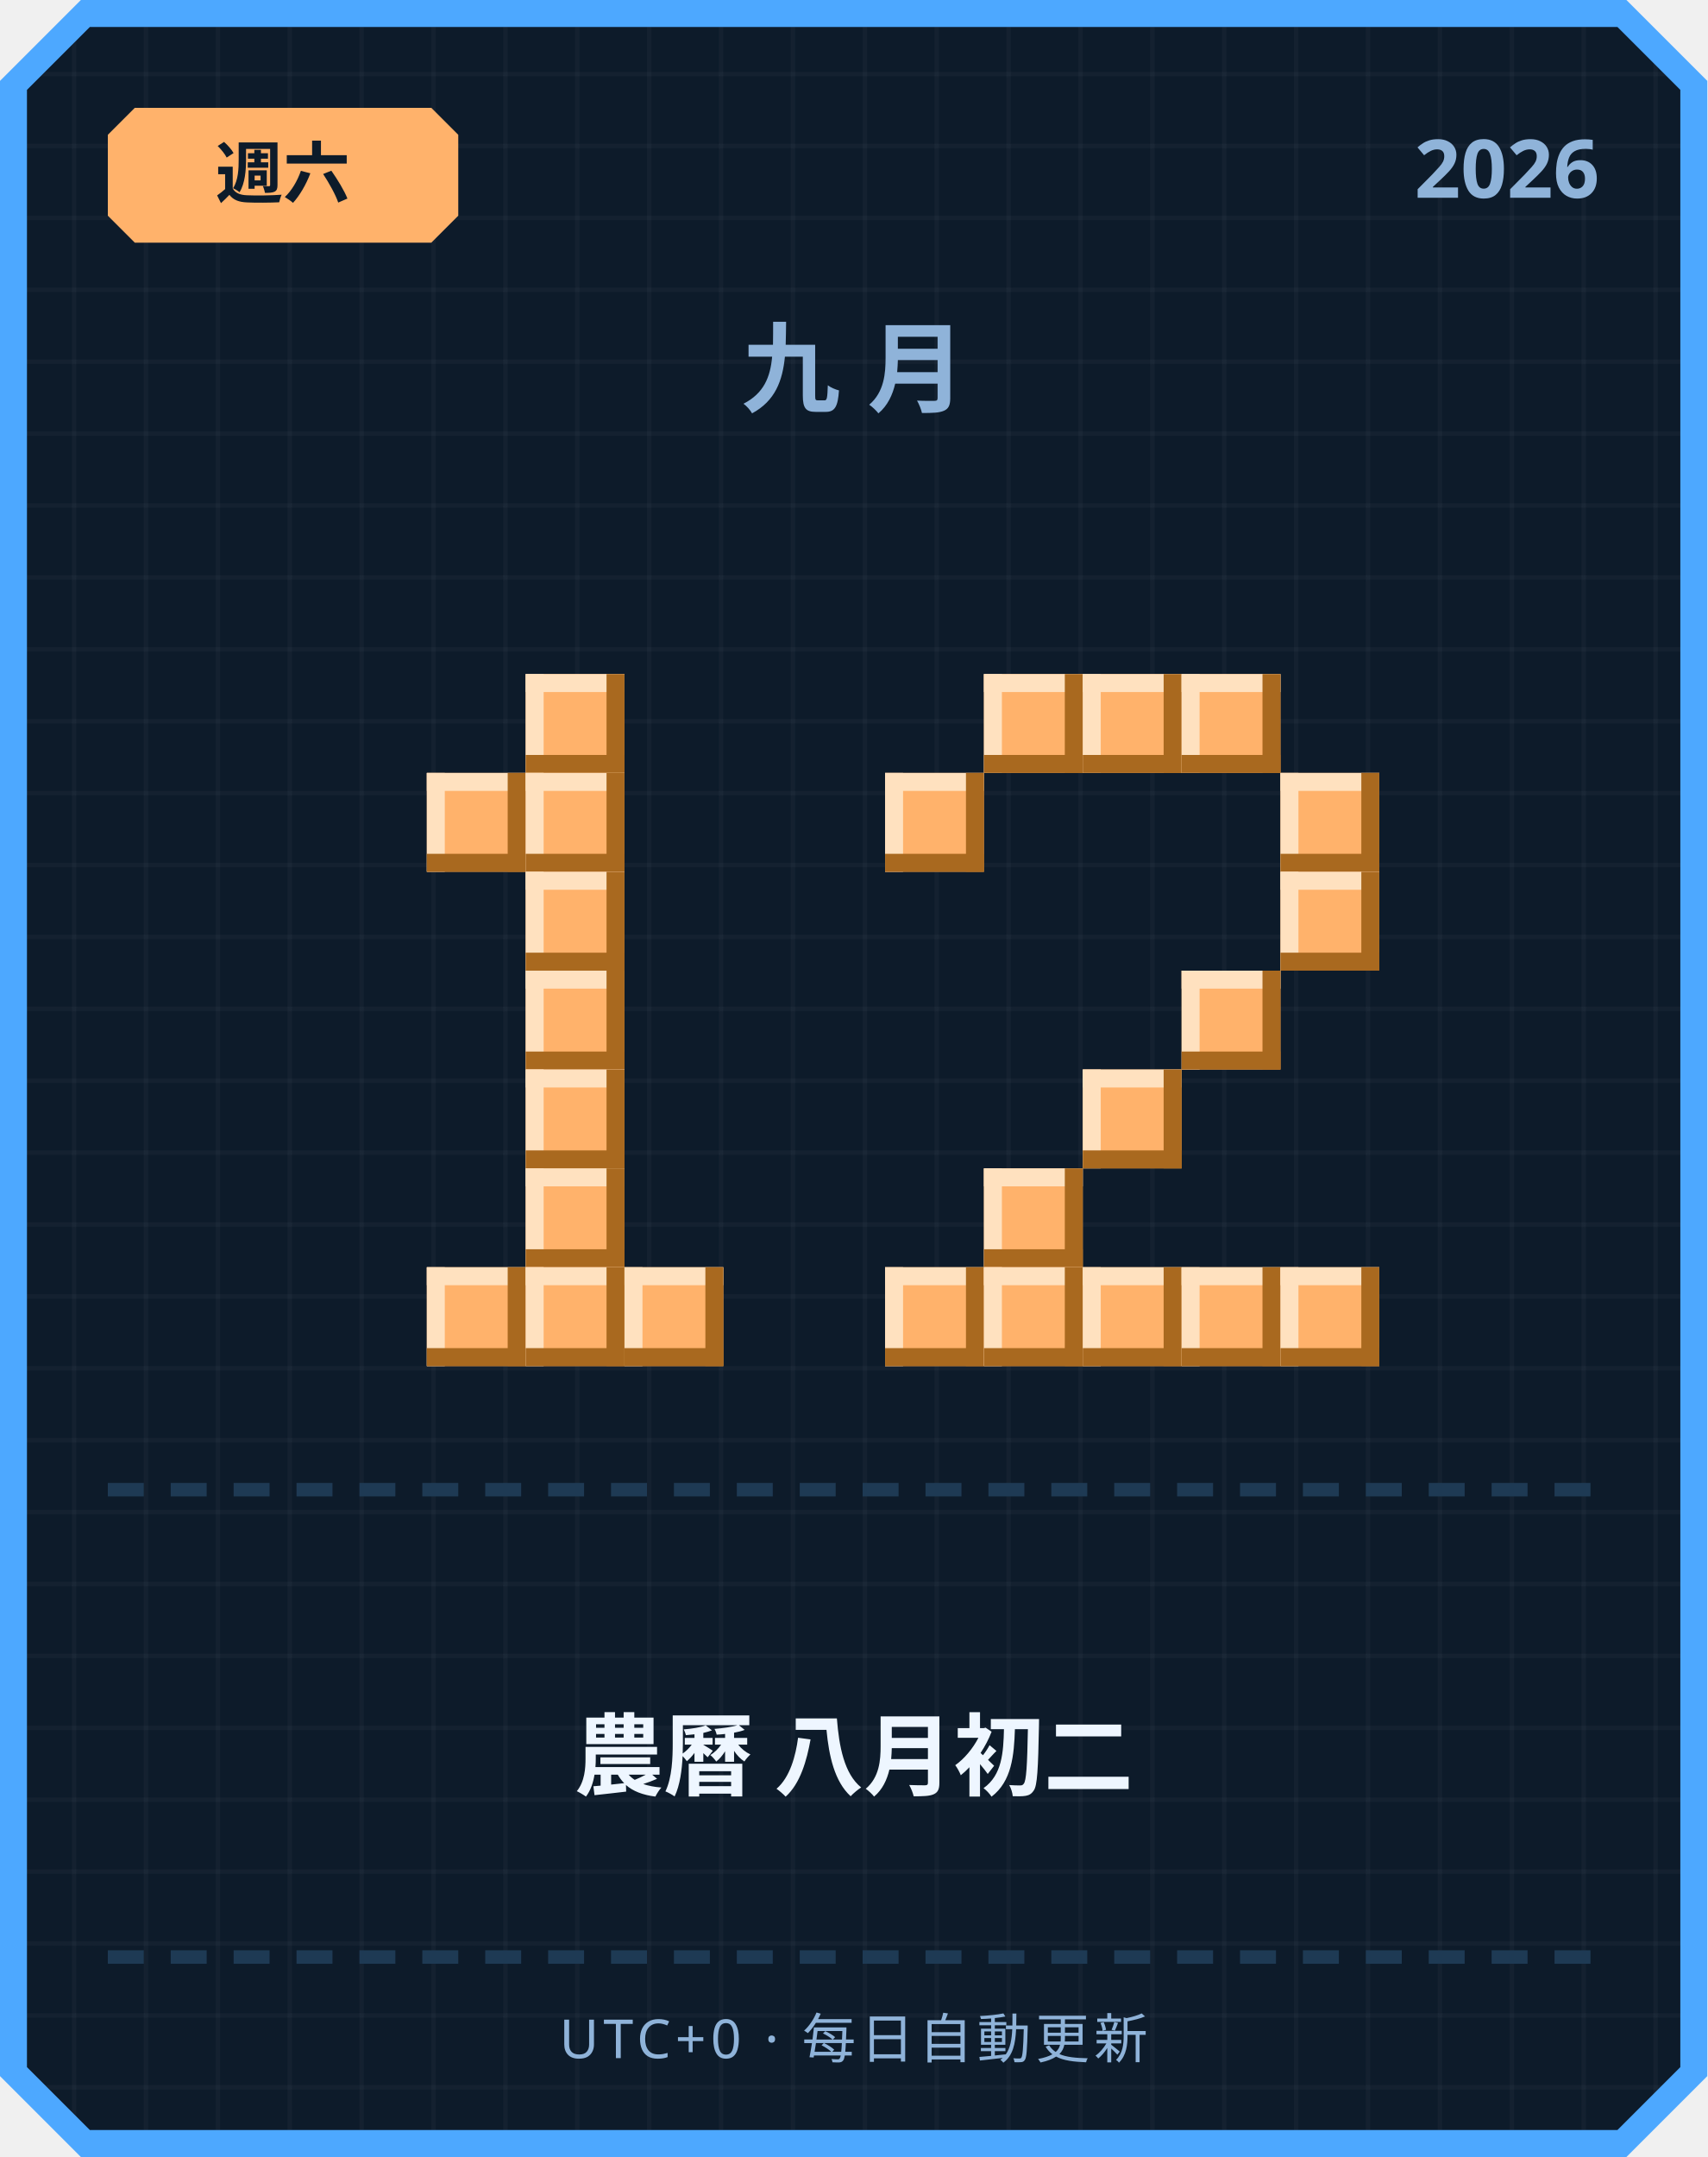
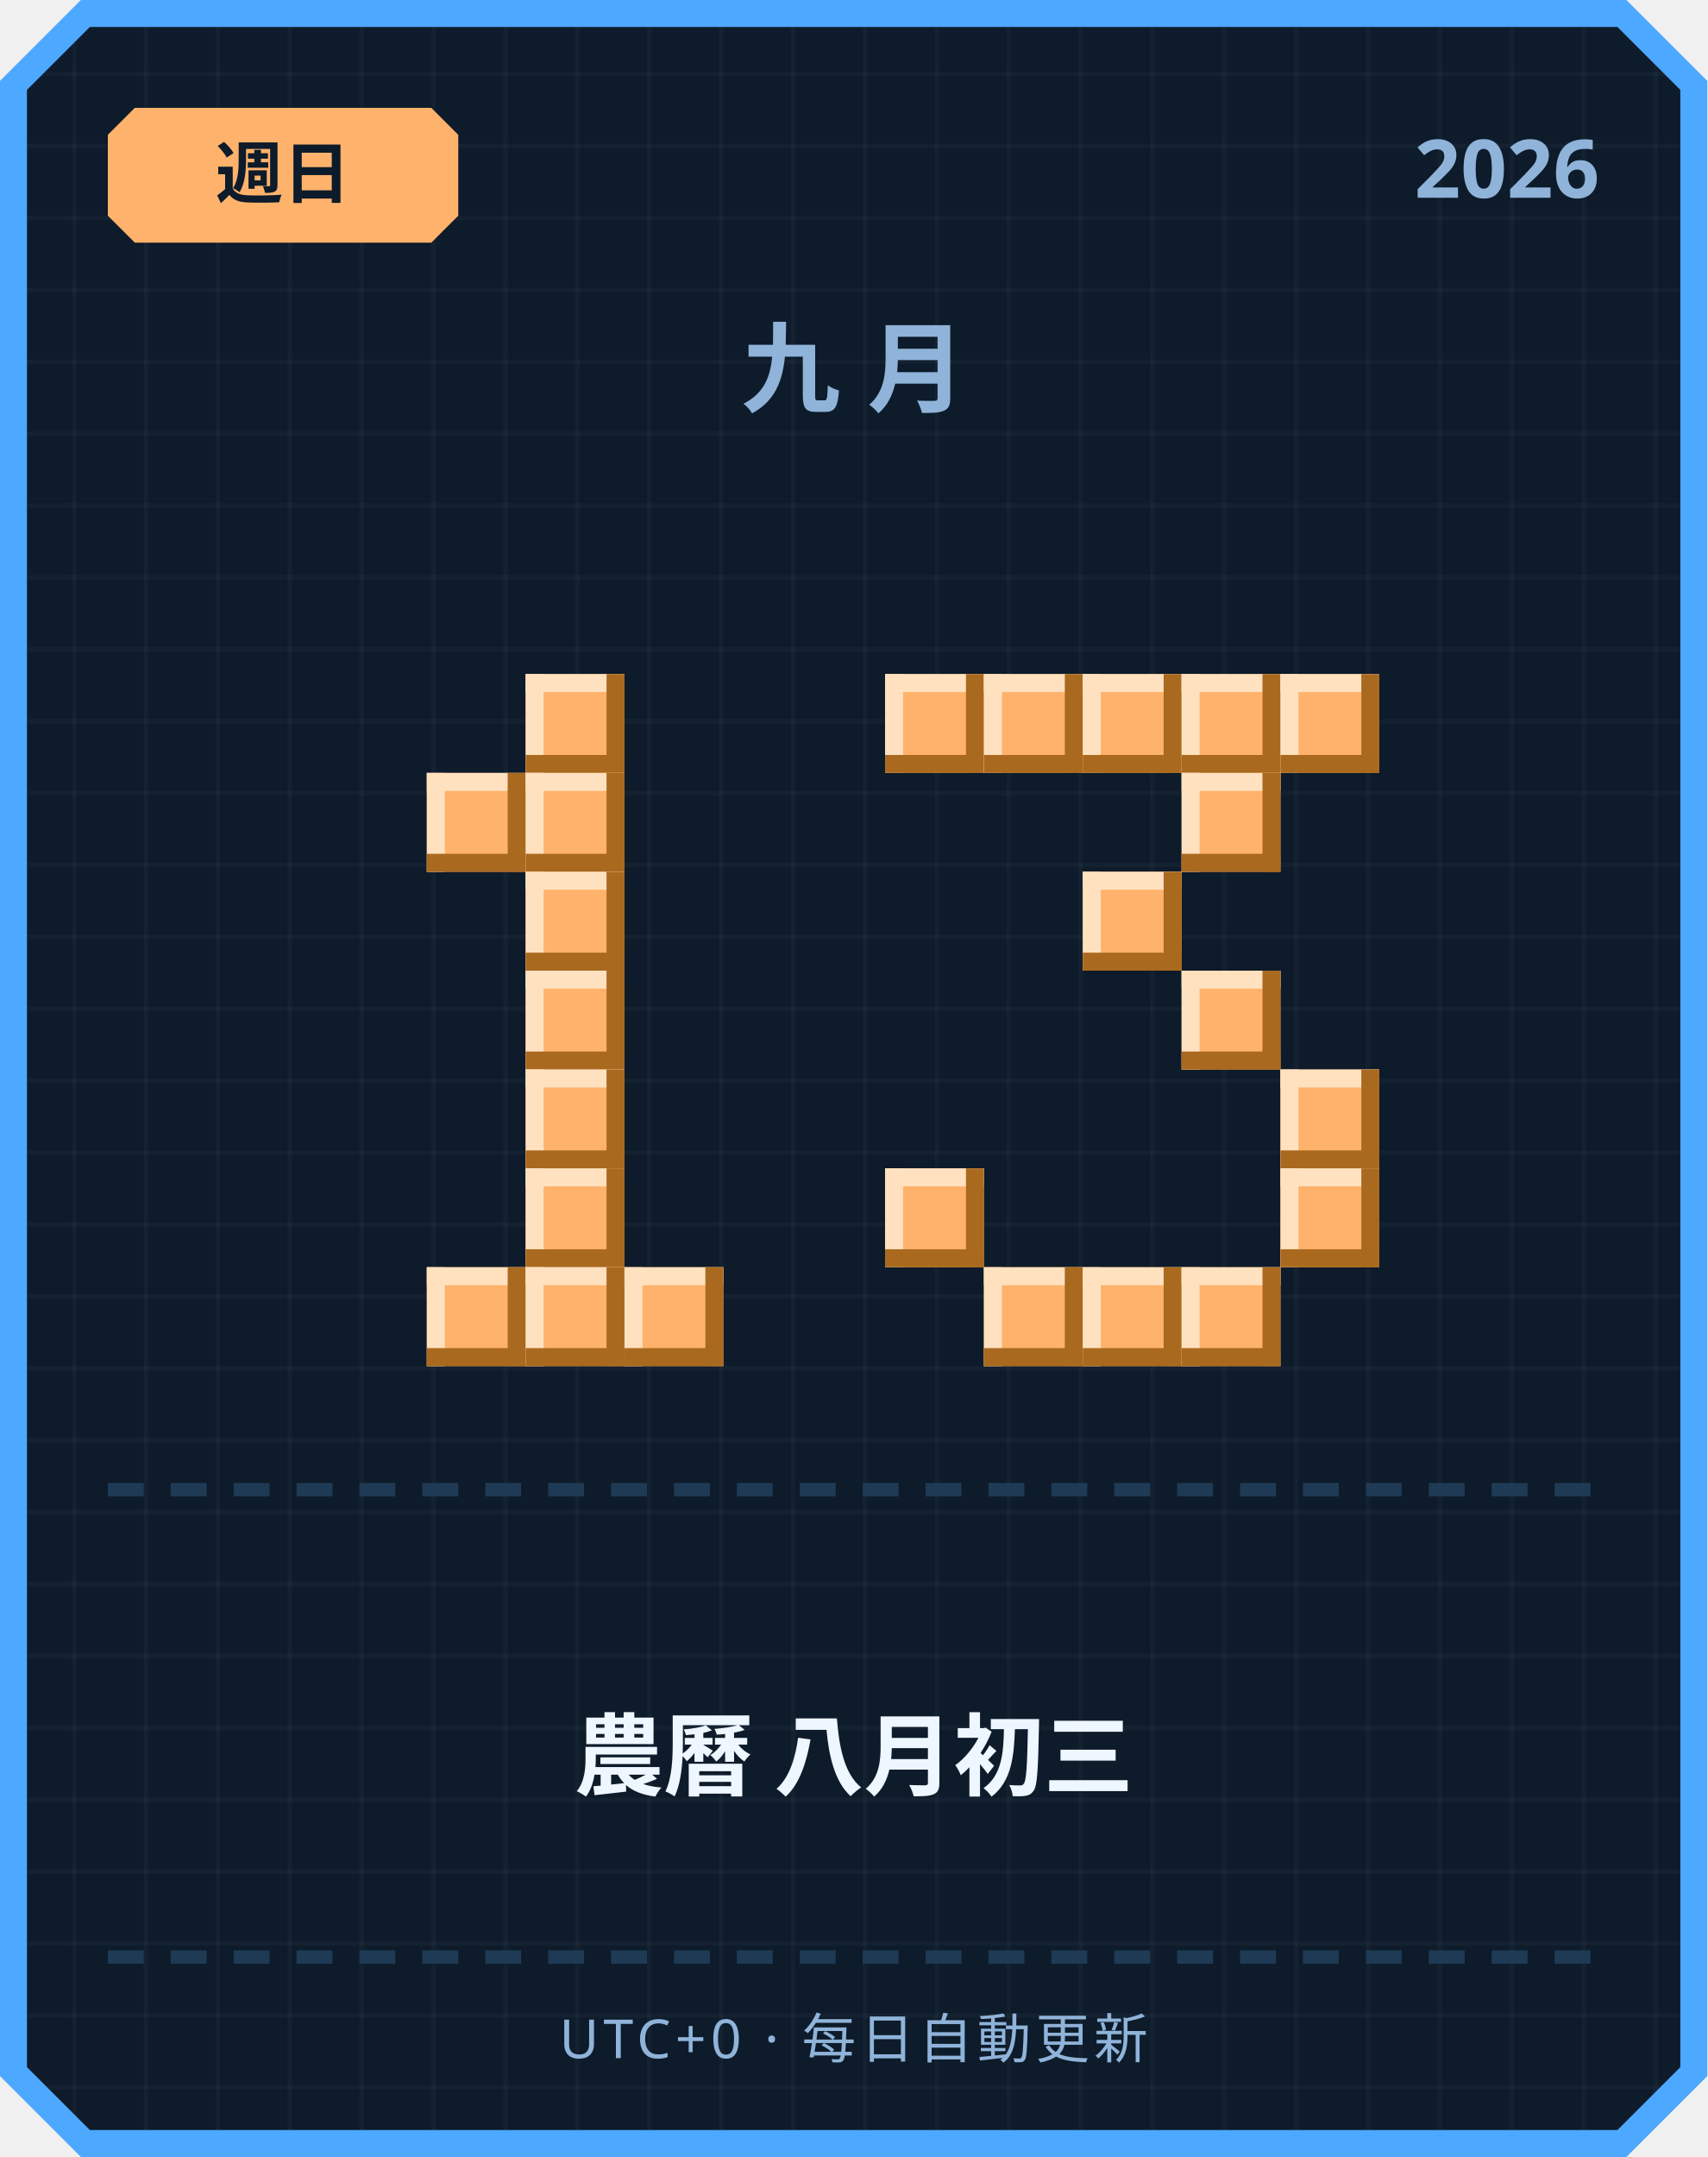
<svg xmlns="http://www.w3.org/2000/svg" width="380" height="480" viewBox="0 0 380 480">
  <defs>
    <pattern id="grid" width="16" height="16" patternUnits="userSpaceOnUse">
      <rect width="16" height="16" fill="#0d1b2a" />
      <rect width="1" height="16" fill="#ffffff" opacity="0.03" />
      <rect width="16" height="1" fill="#ffffff" opacity="0.03" />
    </pattern>
  </defs>
  <path d="M 18,0 L 362,0 L 380,18 L 380,462 L 362,480 L 18,480 L 0,462 L 0,18 Z" fill="#4da8ff" />
  <path d="M 20,6 L 360,6 L 374,20 L 374,460 L 360,474 L 20,474 L 6,460 L 6,20 Z" fill="url(#grid)" />
  <path d="M 30,24 L 96,24 L 102,30 L 102,48 L 96,54 L 30,54 L 24,48 L 24,30 Z" fill="#ffb26b" />
-   <text x="63" y="44" text-anchor="middle" font-family="'Segoe UI', sans-serif" font-size="15" font-weight="700" fill="#0d1b2a">週六</text>
+   <text x="63" y="44" text-anchor="middle" font-family="'Segoe UI', sans-serif" font-size="15" font-weight="700" fill="#0d1b2a">週日</text>
  <text x="356" y="44" text-anchor="end" font-family="'Segoe UI', sans-serif" font-size="18" font-weight="700" fill="#8fb3d9">2026</text>
  <text x="190" y="90" text-anchor="middle" font-family="'Segoe UI', sans-serif" font-size="22" font-weight="700" letter-spacing="6" fill="#8fb3d9">九月</text>
  <rect x="117" y="150" width="22" height="22" fill="#ffb26b" />
  <rect x="117" y="150" width="22" height="4" fill="#ffe1bf" />
  <rect x="117" y="150" width="4" height="22" fill="#ffe1bf" />
  <rect x="117" y="168" width="22" height="4" fill="#a9691f" />
  <rect x="135" y="150" width="4" height="22" fill="#a9691f" />
  <rect x="95" y="172" width="22" height="22" fill="#ffb26b" />
  <rect x="95" y="172" width="22" height="4" fill="#ffe1bf" />
  <rect x="95" y="172" width="4" height="22" fill="#ffe1bf" />
  <rect x="95" y="190" width="22" height="4" fill="#a9691f" />
  <rect x="113" y="172" width="4" height="22" fill="#a9691f" />
  <rect x="117" y="172" width="22" height="22" fill="#ffb26b" />
  <rect x="117" y="172" width="22" height="4" fill="#ffe1bf" />
  <rect x="117" y="172" width="4" height="22" fill="#ffe1bf" />
  <rect x="117" y="190" width="22" height="4" fill="#a9691f" />
  <rect x="135" y="172" width="4" height="22" fill="#a9691f" />
  <rect x="117" y="194" width="22" height="22" fill="#ffb26b" />
  <rect x="117" y="194" width="22" height="4" fill="#ffe1bf" />
  <rect x="117" y="194" width="4" height="22" fill="#ffe1bf" />
  <rect x="117" y="212" width="22" height="4" fill="#a9691f" />
  <rect x="135" y="194" width="4" height="22" fill="#a9691f" />
  <rect x="117" y="216" width="22" height="22" fill="#ffb26b" />
  <rect x="117" y="216" width="22" height="4" fill="#ffe1bf" />
  <rect x="117" y="216" width="4" height="22" fill="#ffe1bf" />
  <rect x="117" y="234" width="22" height="4" fill="#a9691f" />
  <rect x="135" y="216" width="4" height="22" fill="#a9691f" />
  <rect x="117" y="238" width="22" height="22" fill="#ffb26b" />
  <rect x="117" y="238" width="22" height="4" fill="#ffe1bf" />
  <rect x="117" y="238" width="4" height="22" fill="#ffe1bf" />
  <rect x="117" y="256" width="22" height="4" fill="#a9691f" />
  <rect x="135" y="238" width="4" height="22" fill="#a9691f" />
  <rect x="117" y="260" width="22" height="22" fill="#ffb26b" />
  <rect x="117" y="260" width="22" height="4" fill="#ffe1bf" />
  <rect x="117" y="260" width="4" height="22" fill="#ffe1bf" />
  <rect x="117" y="278" width="22" height="4" fill="#a9691f" />
  <rect x="135" y="260" width="4" height="22" fill="#a9691f" />
  <rect x="95" y="282" width="22" height="22" fill="#ffb26b" />
  <rect x="95" y="282" width="22" height="4" fill="#ffe1bf" />
  <rect x="95" y="282" width="4" height="22" fill="#ffe1bf" />
  <rect x="95" y="300" width="22" height="4" fill="#a9691f" />
  <rect x="113" y="282" width="4" height="22" fill="#a9691f" />
  <rect x="117" y="282" width="22" height="22" fill="#ffb26b" />
  <rect x="117" y="282" width="22" height="4" fill="#ffe1bf" />
  <rect x="117" y="282" width="4" height="22" fill="#ffe1bf" />
  <rect x="117" y="300" width="22" height="4" fill="#a9691f" />
  <rect x="135" y="282" width="4" height="22" fill="#a9691f" />
  <rect x="139" y="282" width="22" height="22" fill="#ffb26b" />
  <rect x="139" y="282" width="22" height="4" fill="#ffe1bf" />
  <rect x="139" y="282" width="4" height="22" fill="#ffe1bf" />
  <rect x="139" y="300" width="22" height="4" fill="#a9691f" />
  <rect x="157" y="282" width="4" height="22" fill="#a9691f" />
+   <rect x="197" y="150" width="22" height="22" fill="#ffb26b" />
+   <rect x="197" y="150" width="22" height="4" fill="#ffe1bf" />
+   <rect x="197" y="150" width="4" height="22" fill="#ffe1bf" />
+   <rect x="197" y="168" width="22" height="4" fill="#a9691f" />
+   <rect x="215" y="150" width="4" height="22" fill="#a9691f" />
  <rect x="219" y="150" width="22" height="22" fill="#ffb26b" />
  <rect x="219" y="150" width="22" height="4" fill="#ffe1bf" />
  <rect x="219" y="150" width="4" height="22" fill="#ffe1bf" />
  <rect x="219" y="168" width="22" height="4" fill="#a9691f" />
  <rect x="237" y="150" width="4" height="22" fill="#a9691f" />
  <rect x="241" y="150" width="22" height="22" fill="#ffb26b" />
  <rect x="241" y="150" width="22" height="4" fill="#ffe1bf" />
  <rect x="241" y="150" width="4" height="22" fill="#ffe1bf" />
  <rect x="241" y="168" width="22" height="4" fill="#a9691f" />
  <rect x="259" y="150" width="4" height="22" fill="#a9691f" />
  <rect x="263" y="150" width="22" height="22" fill="#ffb26b" />
  <rect x="263" y="150" width="22" height="4" fill="#ffe1bf" />
  <rect x="263" y="150" width="4" height="22" fill="#ffe1bf" />
  <rect x="263" y="168" width="22" height="4" fill="#a9691f" />
  <rect x="281" y="150" width="4" height="22" fill="#a9691f" />
-   <rect x="197" y="172" width="22" height="22" fill="#ffb26b" />
-   <rect x="197" y="172" width="22" height="4" fill="#ffe1bf" />
-   <rect x="197" y="172" width="4" height="22" fill="#ffe1bf" />
-   <rect x="197" y="190" width="22" height="4" fill="#a9691f" />
-   <rect x="215" y="172" width="4" height="22" fill="#a9691f" />
-   <rect x="285" y="172" width="22" height="22" fill="#ffb26b" />
-   <rect x="285" y="172" width="22" height="4" fill="#ffe1bf" />
-   <rect x="285" y="172" width="4" height="22" fill="#ffe1bf" />
-   <rect x="285" y="190" width="22" height="4" fill="#a9691f" />
-   <rect x="303" y="172" width="4" height="22" fill="#a9691f" />
-   <rect x="285" y="194" width="22" height="22" fill="#ffb26b" />
-   <rect x="285" y="194" width="22" height="4" fill="#ffe1bf" />
-   <rect x="285" y="194" width="4" height="22" fill="#ffe1bf" />
-   <rect x="285" y="212" width="22" height="4" fill="#a9691f" />
-   <rect x="303" y="194" width="4" height="22" fill="#a9691f" />
+   <rect x="285" y="150" width="22" height="22" fill="#ffb26b" />
+   <rect x="285" y="150" width="22" height="4" fill="#ffe1bf" />
+   <rect x="285" y="150" width="4" height="22" fill="#ffe1bf" />
+   <rect x="285" y="168" width="22" height="4" fill="#a9691f" />
+   <rect x="303" y="150" width="4" height="22" fill="#a9691f" />
+   <rect x="263" y="172" width="22" height="22" fill="#ffb26b" />
+   <rect x="263" y="172" width="22" height="4" fill="#ffe1bf" />
+   <rect x="263" y="172" width="4" height="22" fill="#ffe1bf" />
+   <rect x="263" y="190" width="22" height="4" fill="#a9691f" />
+   <rect x="281" y="172" width="4" height="22" fill="#a9691f" />
+   <rect x="241" y="194" width="22" height="22" fill="#ffb26b" />
+   <rect x="241" y="194" width="22" height="4" fill="#ffe1bf" />
+   <rect x="241" y="194" width="4" height="22" fill="#ffe1bf" />
+   <rect x="241" y="212" width="22" height="4" fill="#a9691f" />
+   <rect x="259" y="194" width="4" height="22" fill="#a9691f" />
  <rect x="263" y="216" width="22" height="22" fill="#ffb26b" />
  <rect x="263" y="216" width="22" height="4" fill="#ffe1bf" />
  <rect x="263" y="216" width="4" height="22" fill="#ffe1bf" />
  <rect x="263" y="234" width="22" height="4" fill="#a9691f" />
  <rect x="281" y="216" width="4" height="22" fill="#a9691f" />
-   <rect x="241" y="238" width="22" height="22" fill="#ffb26b" />
-   <rect x="241" y="238" width="22" height="4" fill="#ffe1bf" />
-   <rect x="241" y="238" width="4" height="22" fill="#ffe1bf" />
-   <rect x="241" y="256" width="22" height="4" fill="#a9691f" />
-   <rect x="259" y="238" width="4" height="22" fill="#a9691f" />
-   <rect x="219" y="260" width="22" height="22" fill="#ffb26b" />
-   <rect x="219" y="260" width="22" height="4" fill="#ffe1bf" />
-   <rect x="219" y="260" width="4" height="22" fill="#ffe1bf" />
-   <rect x="219" y="278" width="22" height="4" fill="#a9691f" />
-   <rect x="237" y="260" width="4" height="22" fill="#a9691f" />
-   <rect x="197" y="282" width="22" height="22" fill="#ffb26b" />
-   <rect x="197" y="282" width="22" height="4" fill="#ffe1bf" />
-   <rect x="197" y="282" width="4" height="22" fill="#ffe1bf" />
-   <rect x="197" y="300" width="22" height="4" fill="#a9691f" />
-   <rect x="215" y="282" width="4" height="22" fill="#a9691f" />
+   <rect x="285" y="238" width="22" height="22" fill="#ffb26b" />
+   <rect x="285" y="238" width="22" height="4" fill="#ffe1bf" />
+   <rect x="285" y="238" width="4" height="22" fill="#ffe1bf" />
+   <rect x="285" y="256" width="22" height="4" fill="#a9691f" />
+   <rect x="303" y="238" width="4" height="22" fill="#a9691f" />
+   <rect x="197" y="260" width="22" height="22" fill="#ffb26b" />
+   <rect x="197" y="260" width="22" height="4" fill="#ffe1bf" />
+   <rect x="197" y="260" width="4" height="22" fill="#ffe1bf" />
+   <rect x="197" y="278" width="22" height="4" fill="#a9691f" />
+   <rect x="215" y="260" width="4" height="22" fill="#a9691f" />
+   <rect x="285" y="260" width="22" height="22" fill="#ffb26b" />
+   <rect x="285" y="260" width="22" height="4" fill="#ffe1bf" />
+   <rect x="285" y="260" width="4" height="22" fill="#ffe1bf" />
+   <rect x="285" y="278" width="22" height="4" fill="#a9691f" />
+   <rect x="303" y="260" width="4" height="22" fill="#a9691f" />
  <rect x="219" y="282" width="22" height="22" fill="#ffb26b" />
  <rect x="219" y="282" width="22" height="4" fill="#ffe1bf" />
  <rect x="219" y="282" width="4" height="22" fill="#ffe1bf" />
  <rect x="219" y="300" width="22" height="4" fill="#a9691f" />
  <rect x="237" y="282" width="4" height="22" fill="#a9691f" />
  <rect x="241" y="282" width="22" height="22" fill="#ffb26b" />
  <rect x="241" y="282" width="22" height="4" fill="#ffe1bf" />
  <rect x="241" y="282" width="4" height="22" fill="#ffe1bf" />
  <rect x="241" y="300" width="22" height="4" fill="#a9691f" />
  <rect x="259" y="282" width="4" height="22" fill="#a9691f" />
  <rect x="263" y="282" width="22" height="22" fill="#ffb26b" />
  <rect x="263" y="282" width="22" height="4" fill="#ffe1bf" />
  <rect x="263" y="282" width="4" height="22" fill="#ffe1bf" />
  <rect x="263" y="300" width="22" height="4" fill="#a9691f" />
  <rect x="281" y="282" width="4" height="22" fill="#a9691f" />
-   <rect x="285" y="282" width="22" height="22" fill="#ffb26b" />
-   <rect x="285" y="282" width="22" height="4" fill="#ffe1bf" />
-   <rect x="285" y="282" width="4" height="22" fill="#ffe1bf" />
-   <rect x="285" y="300" width="22" height="4" fill="#a9691f" />
-   <rect x="303" y="282" width="4" height="22" fill="#a9691f" />
  <rect x="24" y="330" width="8" height="3" fill="#1e3a54" />
  <rect x="38" y="330" width="8" height="3" fill="#1e3a54" />
  <rect x="52" y="330" width="8" height="3" fill="#1e3a54" />
  <rect x="66" y="330" width="8" height="3" fill="#1e3a54" />
  <rect x="80" y="330" width="8" height="3" fill="#1e3a54" />
  <rect x="94" y="330" width="8" height="3" fill="#1e3a54" />
  <rect x="108" y="330" width="8" height="3" fill="#1e3a54" />
  <rect x="122" y="330" width="8" height="3" fill="#1e3a54" />
  <rect x="136" y="330" width="8" height="3" fill="#1e3a54" />
  <rect x="150" y="330" width="8" height="3" fill="#1e3a54" />
  <rect x="164" y="330" width="8" height="3" fill="#1e3a54" />
  <rect x="178" y="330" width="8" height="3" fill="#1e3a54" />
  <rect x="192" y="330" width="8" height="3" fill="#1e3a54" />
  <rect x="206" y="330" width="8" height="3" fill="#1e3a54" />
  <rect x="220" y="330" width="8" height="3" fill="#1e3a54" />
  <rect x="234" y="330" width="8" height="3" fill="#1e3a54" />
  <rect x="248" y="330" width="8" height="3" fill="#1e3a54" />
  <rect x="262" y="330" width="8" height="3" fill="#1e3a54" />
  <rect x="276" y="330" width="8" height="3" fill="#1e3a54" />
  <rect x="290" y="330" width="8" height="3" fill="#1e3a54" />
  <rect x="304" y="330" width="8" height="3" fill="#1e3a54" />
  <rect x="318" y="330" width="8" height="3" fill="#1e3a54" />
  <rect x="332" y="330" width="8" height="3" fill="#1e3a54" />
  <rect x="346" y="330" width="8" height="3" fill="#1e3a54" />
-   <text x="190" y="398" text-anchor="middle" font-family="'Segoe UI', 'Microsoft JhengHei', sans-serif" font-size="20" font-weight="700" fill="#eef6ff">農曆 八月初二</text>
+   <text x="190" y="398" text-anchor="middle" font-family="'Segoe UI', 'Microsoft JhengHei', sans-serif" font-size="20" font-weight="700" fill="#eef6ff">農曆 八月初三</text>
  <rect x="24" y="434" width="8" height="3" fill="#1e3a54" />
  <rect x="38" y="434" width="8" height="3" fill="#1e3a54" />
  <rect x="52" y="434" width="8" height="3" fill="#1e3a54" />
  <rect x="66" y="434" width="8" height="3" fill="#1e3a54" />
  <rect x="80" y="434" width="8" height="3" fill="#1e3a54" />
  <rect x="94" y="434" width="8" height="3" fill="#1e3a54" />
  <rect x="108" y="434" width="8" height="3" fill="#1e3a54" />
  <rect x="122" y="434" width="8" height="3" fill="#1e3a54" />
  <rect x="136" y="434" width="8" height="3" fill="#1e3a54" />
  <rect x="150" y="434" width="8" height="3" fill="#1e3a54" />
  <rect x="164" y="434" width="8" height="3" fill="#1e3a54" />
  <rect x="178" y="434" width="8" height="3" fill="#1e3a54" />
  <rect x="192" y="434" width="8" height="3" fill="#1e3a54" />
  <rect x="206" y="434" width="8" height="3" fill="#1e3a54" />
  <rect x="220" y="434" width="8" height="3" fill="#1e3a54" />
  <rect x="234" y="434" width="8" height="3" fill="#1e3a54" />
  <rect x="248" y="434" width="8" height="3" fill="#1e3a54" />
  <rect x="262" y="434" width="8" height="3" fill="#1e3a54" />
  <rect x="276" y="434" width="8" height="3" fill="#1e3a54" />
  <rect x="290" y="434" width="8" height="3" fill="#1e3a54" />
  <rect x="304" y="434" width="8" height="3" fill="#1e3a54" />
  <rect x="318" y="434" width="8" height="3" fill="#1e3a54" />
  <rect x="332" y="434" width="8" height="3" fill="#1e3a54" />
  <rect x="346" y="434" width="8" height="3" fill="#1e3a54" />
  <text x="190" y="458" text-anchor="middle" font-family="'Segoe UI', sans-serif" font-size="12" letter-spacing="1" fill="#8fb3d9">UTC+0 · 每日自動更新</text>
</svg>
